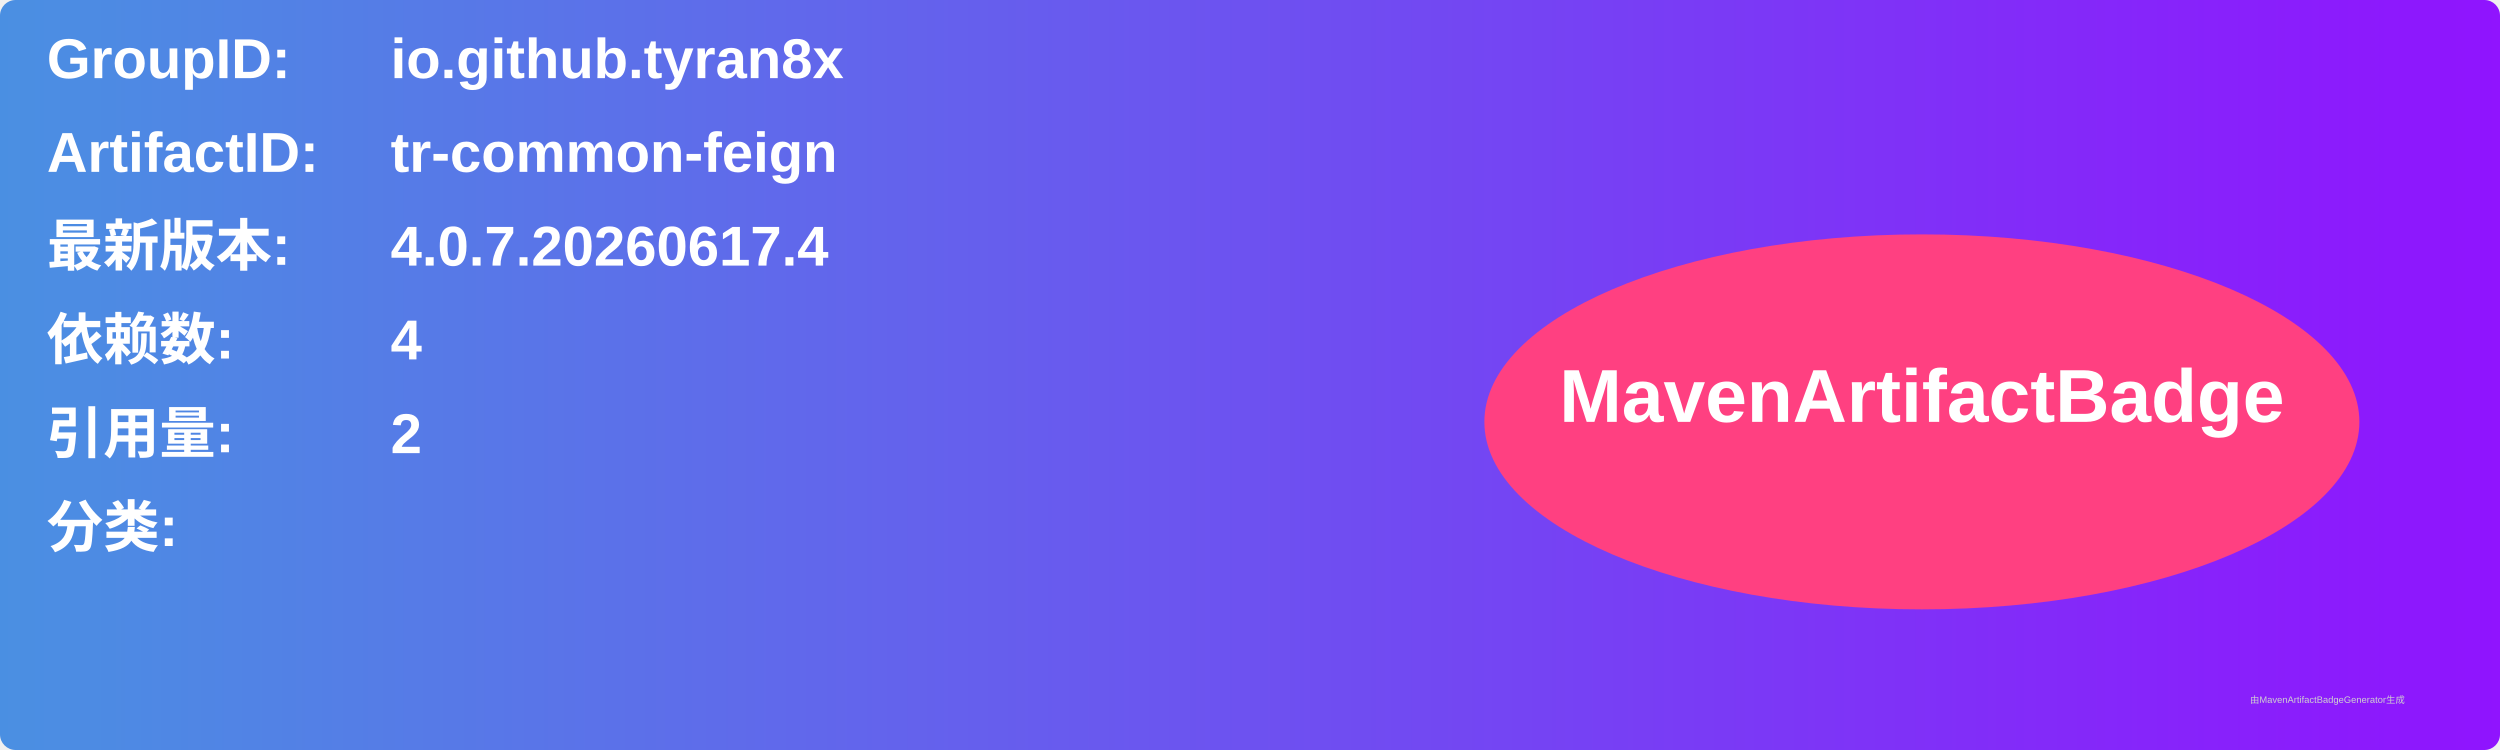
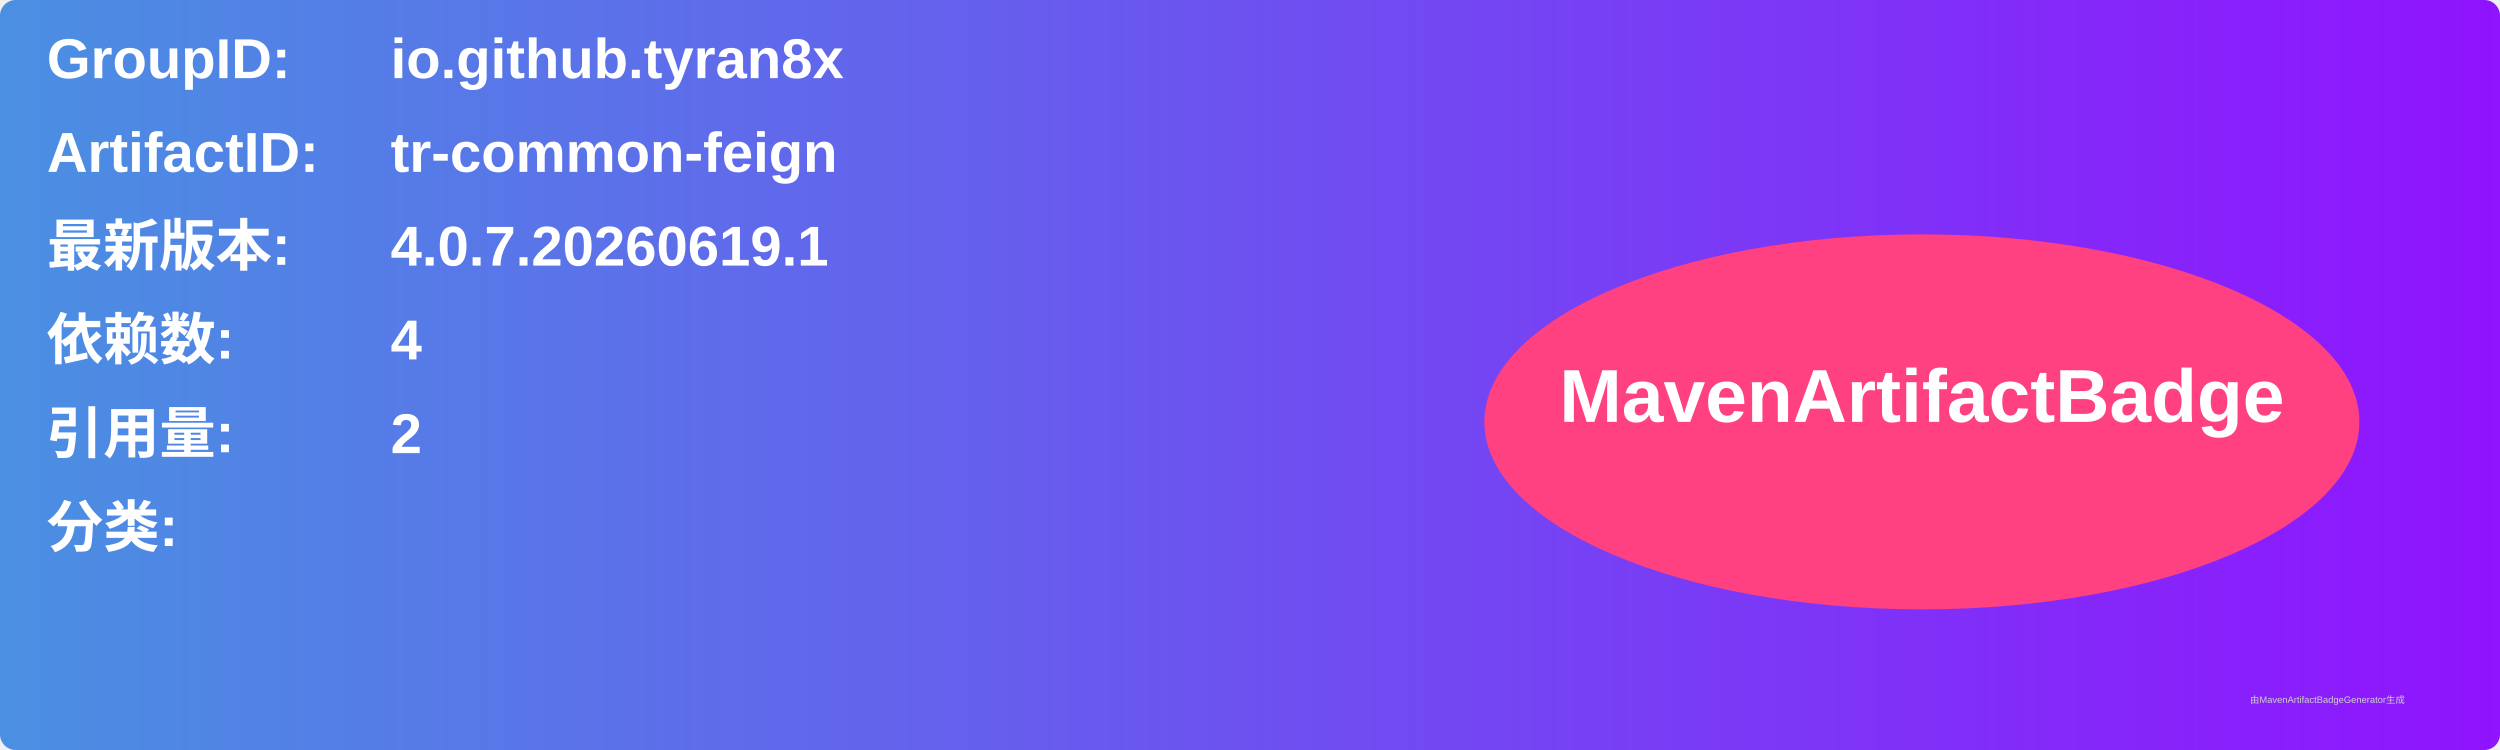
<svg xmlns="http://www.w3.org/2000/svg" width="800" height="240" viewBox="0 0 800 240">
  <linearGradient id="grad" x1="0%" y1="0%" x2="100%" y2="0%">
    <stop offset="0%" stop-color="#4a90e2" />
    <stop offset="100%" stop-color="#9013fe" />
  </linearGradient>
  <rect width="100%" height="100%" rx="5" ry="5" fill="url(#grad)" />
  <g transform="translate(15, 15)">
    <text x="0" y="10" font-family="Arial" font-size="18" fill="white" font-weight="bold" width="260">GroupID:</text>
    <text x="110" y="10" font-family="Arial" font-size="18" fill="white" font-weight="bold" width="460">io.github.tyran8x</text>
    <text x="0" y="40" font-family="Arial" font-size="18" fill="white" font-weight="bold" width="260">ArtifactID:</text>
    <text x="110" y="40" font-family="Arial" font-size="18" fill="white" font-weight="bold" width="460">tr-common-feign</text>
    <text x="0" y="70" font-family="Arial" font-size="18" fill="white" font-weight="bold">最新版本:</text>
    <text x="110" y="70" font-family="Arial" font-size="18" fill="white" font-weight="bold">
-       <tspan font-weight="bold">4.0.7.20260617.4</tspan>
+       <tspan font-weight="bold">4.0.7.20260619.1</tspan>
    </text>
    <text x="0" y="100" font-family="Arial" font-size="18" fill="white" font-weight="bold">依赖数: </text>
    <text x="110" y="100" font-family="Arial" font-size="18" fill="white">
      <tspan font-weight="bold">4</tspan>
    </text>
    <text x="0" y="130" font-family="Arial" font-size="18" fill="white" font-weight="bold">引用量: </text>
    <text x="110" y="130" font-family="Arial" font-size="18" fill="white">
      <tspan font-weight="bold">2</tspan>
    </text>
    <text x="0" y="160" font-family="Arial" font-size="18" fill="white" font-weight="bold">分类:</text>
    <text x="10" y="190" font-family="Arial" font-size="10" fill="white">
      <tspan font-weight="bold" />
    </text>
    <ellipse cx="600" cy="120" rx="140" ry="60" fill="#ff4081" />
    <text x="600" y="120" text-anchor="middle" font-family="Arial" font-size="24" fill="white" font-weight="bold">MavenArtifactBadge</text>
  </g>
  <text x="720" y="225" font-family="Arial" font-size="3" fill="#d0d0d0">由MavenArtifactBadgeGenerator生成</text>
</svg>
